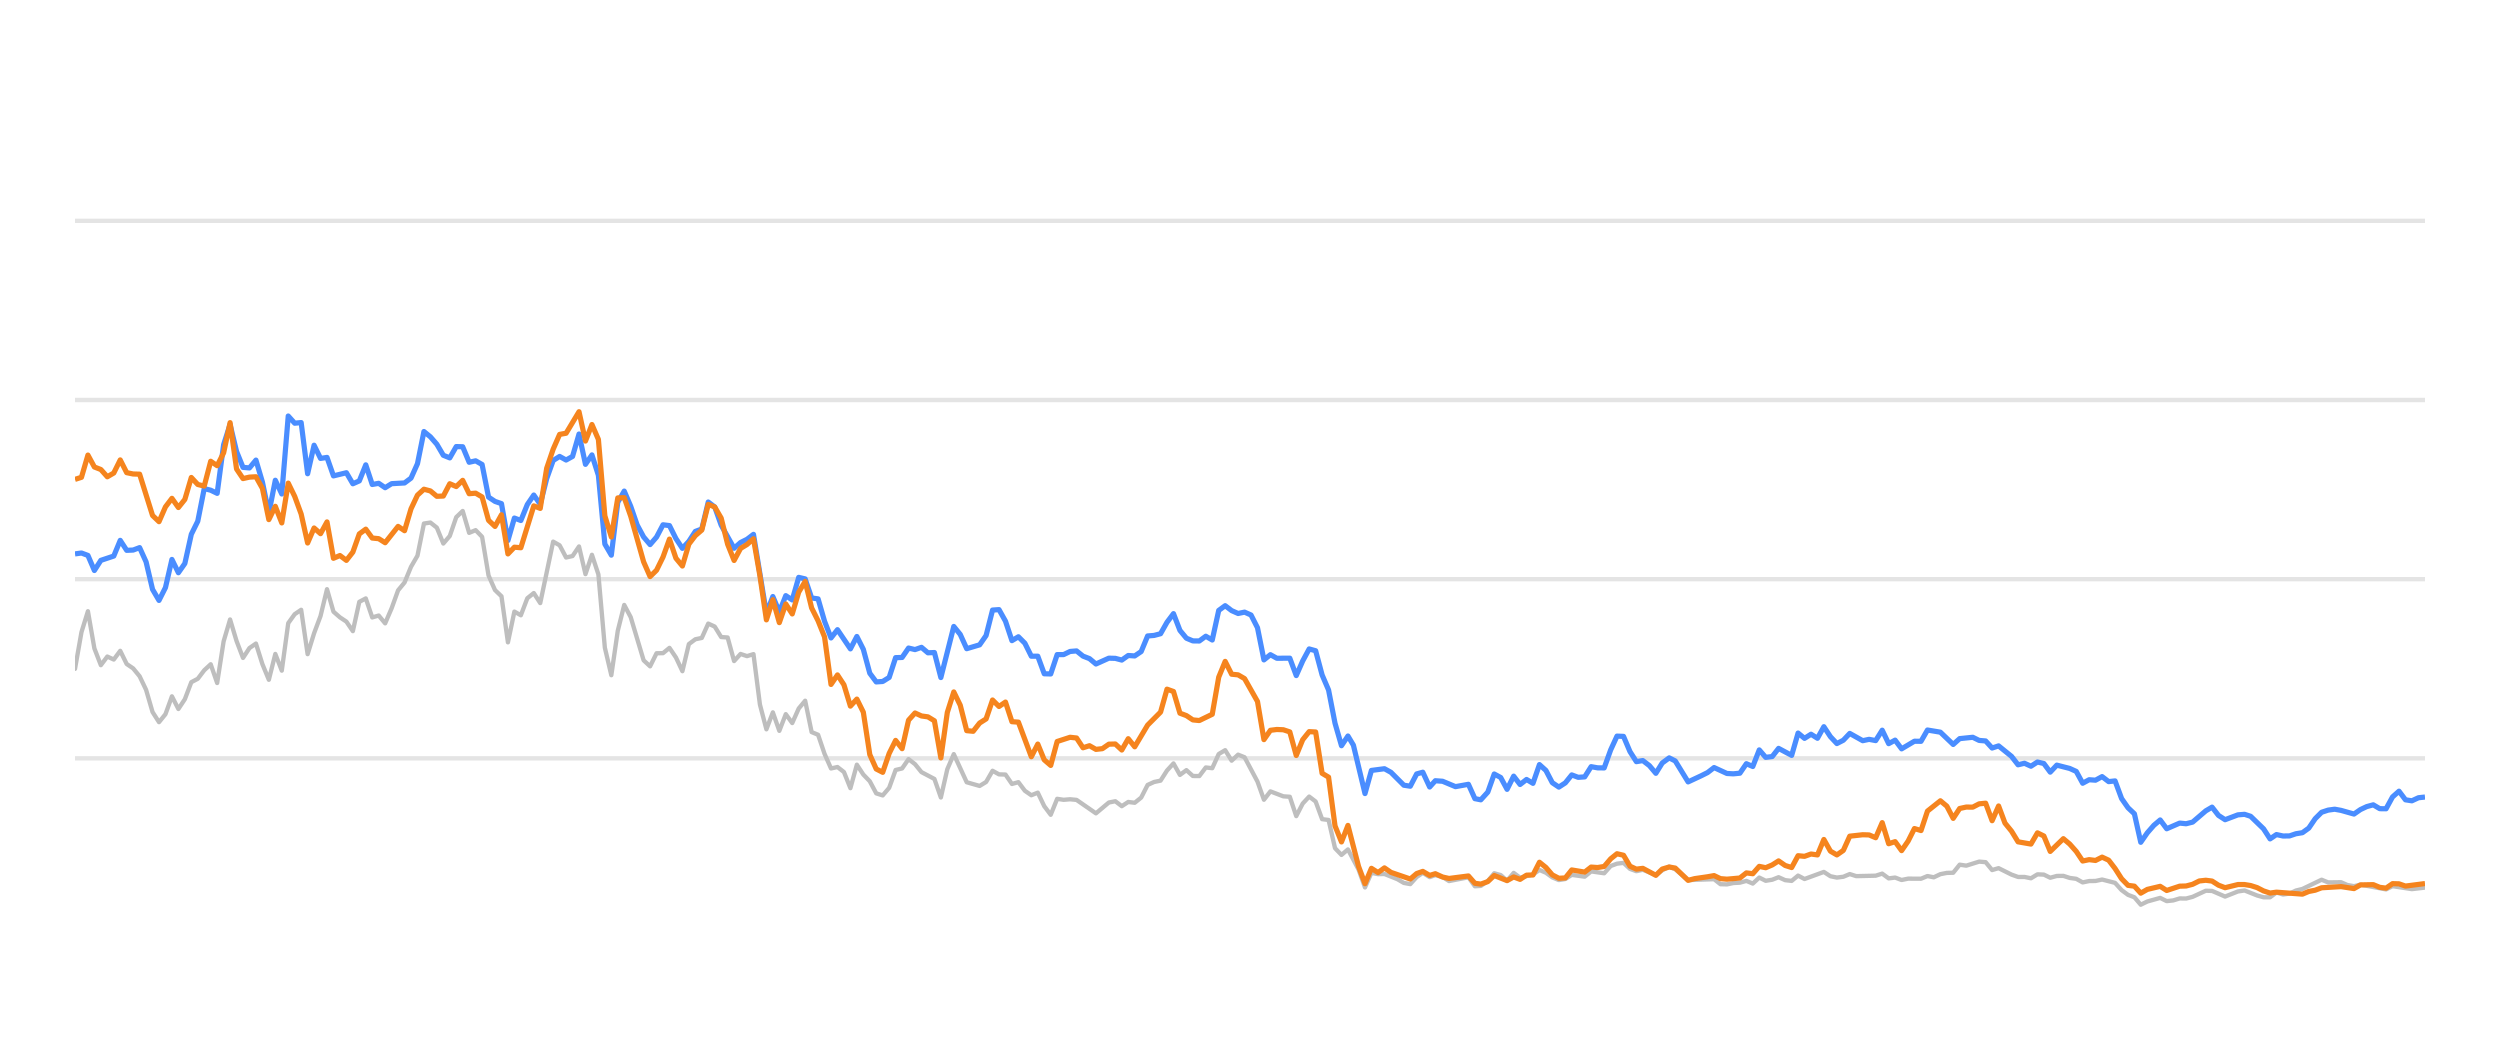
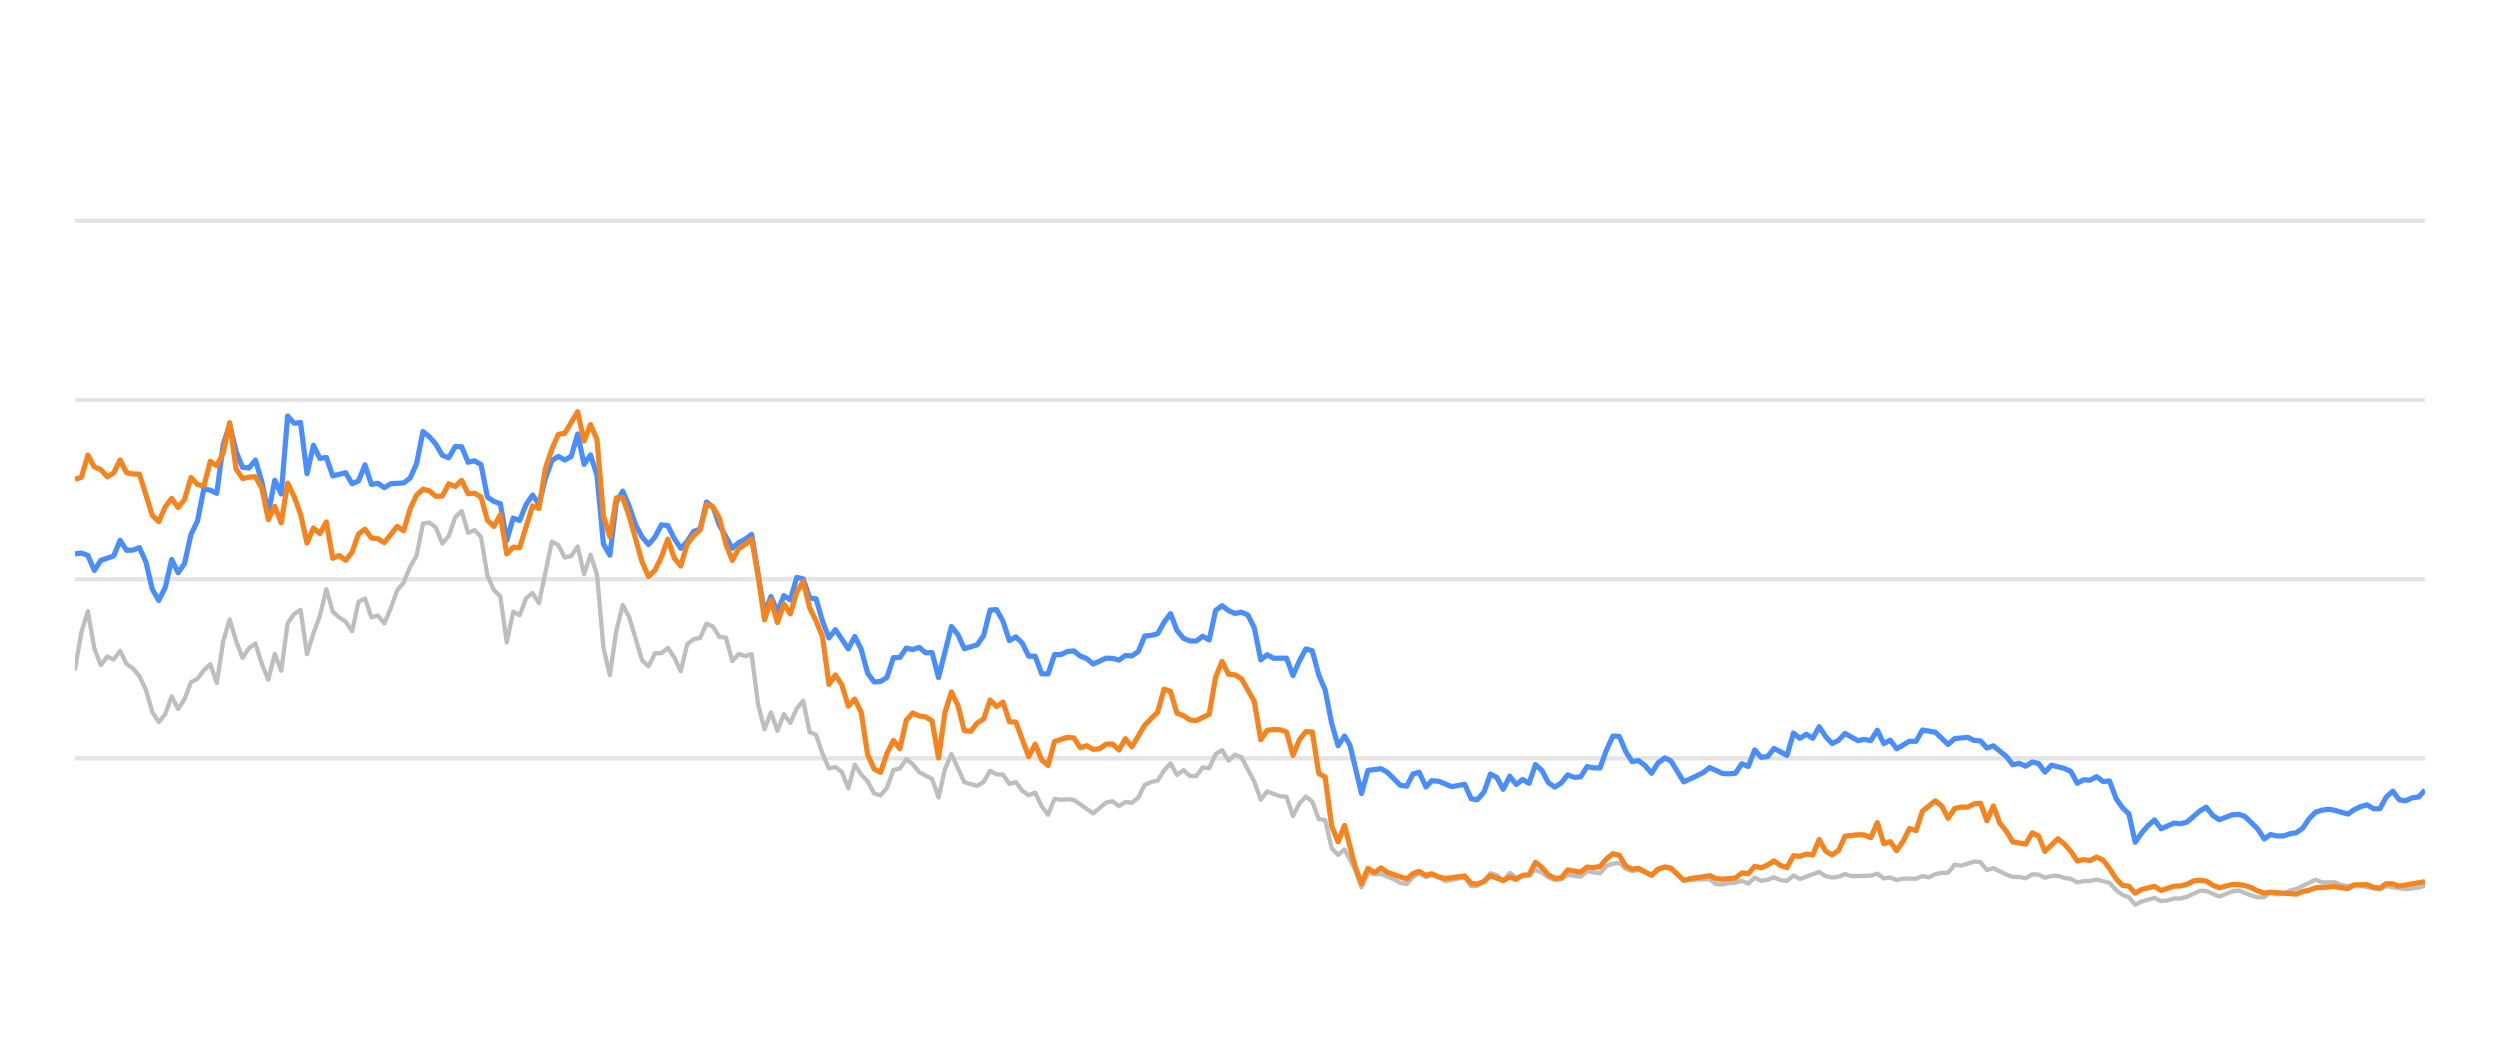
<svg xmlns="http://www.w3.org/2000/svg" width="288pt" height="120pt" viewBox="0 0 288 120" version="1.1">
  <defs>
    <style type="text/css">*{stroke-linejoin: round; stroke-linecap: butt}</style>
  </defs>
  <g id="figure_1">
    <g id="patch_1">
      <path d="M 0 120  L 288 120  L 288 0  L 0 0  L 0 120  z " style="fill: none; opacity: 0" />
    </g>
    <g id="axes_1">
      <g id="patch_2">
        <path d="M 8.64 108  L 279.36 108  L 279.36 4.8  L 8.64 4.8  L 8.64 108  z " style="fill: none" />
      </g>
      <g id="matplotlib.axis_1" />
      <g id="matplotlib.axis_2" />
      <g id="line2d_1">
-         <path d="M 8.64 87.36  L 279.36 87.36  " clip-path="url(#p4e05dddcbd)" style="fill: none; stroke: #b2b2b2; stroke-opacity: 0.35; stroke-width: 0.5; stroke-linecap: square" />
+         <path d="M 8.64 87.36  L 279.36 87.36  " clip-path="url(#p1e4d04025c)" style="fill: none; stroke: #b2b2b2; stroke-opacity: 0.35; stroke-width: 0.5; stroke-linecap: square" />
      </g>
      <g id="line2d_2">
-         <path d="M 8.64 66.72  L 279.36 66.72  " clip-path="url(#p4e05dddcbd)" style="fill: none; stroke: #b2b2b2; stroke-opacity: 0.35; stroke-width: 0.5; stroke-linecap: square" />
+         <path d="M 8.64 66.72  L 279.36 66.72  " clip-path="url(#p1e4d04025c)" style="fill: none; stroke: #b2b2b2; stroke-opacity: 0.35; stroke-width: 0.5; stroke-linecap: square" />
      </g>
      <g id="line2d_3">
-         <path d="M 8.64 46.08  L 279.36 46.08  " clip-path="url(#p4e05dddcbd)" style="fill: none; stroke: #b2b2b2; stroke-opacity: 0.35; stroke-width: 0.5; stroke-linecap: square" />
+         <path d="M 8.64 46.08  L 279.36 46.08  " clip-path="url(#p1e4d04025c)" style="fill: none; stroke: #b2b2b2; stroke-opacity: 0.35; stroke-width: 0.5; stroke-linecap: square" />
      </g>
      <g id="line2d_4">
-         <path d="M 8.64 25.44  L 279.36 25.44  " clip-path="url(#p4e05dddcbd)" style="fill: none; stroke: #b2b2b2; stroke-opacity: 0.35; stroke-width: 0.5; stroke-linecap: square" />
+         <path d="M 8.64 25.44  L 279.36 25.44  " clip-path="url(#p1e4d04025c)" style="fill: none; stroke: #b2b2b2; stroke-opacity: 0.35; stroke-width: 0.5; stroke-linecap: square" />
      </g>
      <g id="line2d_5">
-         <path d="M 8.64 77.05  L 9.384 72.829  L 10.129 70.415  L 10.873 74.697  L 11.618 76.627  L 12.362 75.636  L 13.106 75.977  L 13.851 74.976  L 14.595 76.493  L 15.339 76.999  L 16.084 77.907  L 16.828 79.465  L 17.573 82.025  L 18.317 83.191  L 19.061 82.272  L 19.806 80.219  L 20.55 81.674  L 21.294 80.549  L 22.039 78.588  L 22.783 78.196  L 23.528 77.215  L 24.272 76.524  L 25.016 78.681  L 25.761 73.882  L 26.505 71.364  L 27.25 73.841  L 27.994 75.791  L 28.738 74.656  L 29.483 74.14  L 30.227 76.503  L 30.971 78.309  L 31.716 75.337  L 32.46 77.257  L 33.205 71.787  L 33.949 70.755  L 34.693 70.249  L 35.438 75.358  L 36.182 72.953  L 36.926 70.962  L 37.671 67.876  L 38.415 70.466  L 39.16 71.116  L 39.904 71.612  L 40.648 72.706  L 41.393 69.331  L 42.137 68.939  L 42.882 71.127  L 43.626 70.91  L 44.37 71.808  L 45.115 70.074  L 45.859 68.01  L 46.603 67.102  L 47.348 65.296  L 48.092 64.016  L 48.837 60.311  L 49.581 60.198  L 50.325 60.786  L 51.07 62.613  L 51.814 61.746  L 52.559 59.579  L 53.303 58.866  L 54.047 61.385  L 54.792 61.075  L 55.536 61.839  L 56.28 66.297  L 57.025 67.979  L 57.769 68.691  L 58.514 73.996  L 59.258 70.456  L 60.002 70.879  L 60.747 68.918  L 61.491 68.32  L 62.235 69.475  L 63.724 62.396  L 64.469 62.819  L 65.213 64.223  L 65.957 64.057  L 66.702 62.953  L 67.446 66.142  L 68.191 63.913  L 68.935 66.173  L 69.679 74.615  L 70.424 77.783  L 71.168 72.664  L 71.912 69.692  L 72.657 71.096  L 74.146 76.07  L 74.89 76.761  L 75.634 75.255  L 76.379 75.244  L 77.123 74.635  L 77.867 75.74  L 78.612 77.319  L 79.356 74.202  L 80.101 73.645  L 80.845 73.49  L 81.589 71.839  L 82.334 72.179  L 83.078 73.387  L 83.823 73.438  L 84.567 76.152  L 85.311 75.337  L 86.056 75.585  L 86.8 75.358  L 87.544 81.168  L 88.289 84.016  L 89.033 82.066  L 89.778 84.192  L 90.522 82.272  L 91.266 83.294  L 92.011 81.622  L 92.755 80.724  L 93.499 84.336  L 94.244 84.646  L 94.988 86.844  L 95.733 88.526  L 96.477 88.361  L 97.221 88.939  L 97.966 90.797  L 98.71 88.093  L 99.455 89.228  L 100.199 90.002  L 100.943 91.395  L 101.688 91.632  L 102.432 90.755  L 103.176 88.702  L 103.921 88.526  L 104.665 87.453  L 105.41 88.031  L 106.154 88.949  L 107.643 89.734  L 108.387 91.87  L 109.131 88.609  L 109.876 86.875  L 111.365 90.115  L 112.853 90.539  L 113.598 90.084  L 114.342 88.794  L 115.087 89.207  L 115.831 89.228  L 116.575 90.312  L 117.32 90.105  L 118.064 91.096  L 118.808 91.612  L 119.553 91.313  L 120.297 92.871  L 121.042 93.862  L 121.786 92.025  L 122.53 92.138  L 123.275 92.076  L 124.019 92.148  L 126.252 93.696  L 127.741 92.448  L 128.485 92.303  L 129.23 92.871  L 129.974 92.386  L 130.719 92.479  L 131.463 91.88  L 132.207 90.425  L 132.952 90.084  L 133.696 89.93  L 134.44 88.764  L 135.185 87.948  L 135.929 89.269  L 136.674 88.722  L 137.418 89.393  L 138.162 89.403  L 138.907 88.413  L 139.651 88.495  L 140.396 86.865  L 141.14 86.421  L 141.884 87.628  L 142.629 86.937  L 143.373 87.236  L 144.862 90.043  L 145.606 92.128  L 146.351 91.168  L 147.839 91.736  L 148.584 91.787  L 149.328 94.016  L 150.072 92.572  L 150.817 91.767  L 151.561 92.334  L 152.306 94.367  L 153.05 94.46  L 153.794 97.711  L 154.539 98.485  L 155.283 97.855  L 156.503 100.167  L 157.247 102.231  L 157.988 100.549  L 158.75 100.704  L 159.488 100.683  L 160.979 101.282  L 161.721 101.715  L 162.465 101.849  L 163.201 101.034  L 163.906 100.549  L 164.698 101.044  L 165.349 100.817  L 166.186 101.034  L 166.929 101.498  L 169.162 101.065  L 169.908 102.097  L 170.59 102.056  L 171.394 101.498  L 172.136 100.601  L 172.878 100.807  L 173.614 101.457  L 174.375 100.559  L 175.112 101.106  L 176.598 100.745  L 177.344 100.219  L 178.088 100.539  L 178.827 101.075  L 179.579 101.385  L 180.325 101.261  L 181.065 100.786  L 182.556 100.993  L 183.299 100.384  L 184.801 100.601  L 185.548 99.765  L 186.279 99.496  L 187.029 99.403  L 187.774 100.095  L 188.511 100.363  L 189.251 100.198  L 190.753 100.797  L 191.49 100.26  L 192.29 99.837  L 192.988 100.136  L 194.47 101.385  L 197.462 101.282  L 198.196 101.86  L 198.942 101.88  L 199.68 101.725  L 200.435 101.684  L 201.182 101.478  L 201.921 101.787  L 202.667 101.096  L 203.409 101.467  L 204.16 101.344  L 204.893 101.055  L 205.651 101.395  L 206.399 101.478  L 207.138 100.869  L 207.882 101.261  L 210.109 100.446  L 210.863 100.941  L 211.609 101.096  L 212.35 101.003  L 213.092 100.693  L 213.84 100.931  L 216.078 100.879  L 216.83 100.642  L 217.576 101.189  L 218.318 101.096  L 219.064 101.375  L 219.816 101.22  L 221.301 101.23  L 222.045 100.92  L 222.773 101.065  L 223.531 100.704  L 224.276 100.559  L 225.008 100.539  L 225.755 99.61  L 226.514 99.723  L 227.998 99.259  L 228.746 99.321  L 229.49 100.229  L 230.238 100.012  L 231.728 100.755  L 232.48 101.024  L 233.219 101.024  L 233.966 101.178  L 234.715 100.724  L 235.453 100.755  L 236.187 101.117  L 236.944 100.91  L 237.698 100.9  L 238.431 101.137  L 239.183 101.24  L 239.925 101.653  L 240.67 101.498  L 241.403 101.488  L 242.163 101.323  L 243.655 101.705  L 244.408 102.541  L 245.15 103.088  L 245.882 103.366  L 246.615 104.223  L 247.375 103.851  L 248.853 103.439  L 249.605 103.81  L 250.354 103.728  L 251.101 103.5  L 251.84 103.511  L 252.59 103.315  L 254.108 102.613  L 254.829 102.634  L 256.331 103.284  L 257.806 102.696  L 258.572 102.582  L 260.019 103.16  L 260.763 103.366  L 261.511 103.366  L 262.247 102.819  L 263.005 103.046  L 263.755 102.943  L 264.485 102.592  L 265.24 102.407  L 267.449 101.344  L 268.204 101.653  L 269.689 101.633  L 270.413 101.952  L 271.18 102.087  L 271.923 101.911  L 274.874 102.458  L 275.619 102.087  L 277.85 102.427  L 279.36 102.252  L 279.36 102.252  " clip-path="url(#p4e05dddcbd)" style="fill: none; stroke: #bebebe; stroke-width: 0.5; stroke-linecap: round" />
+         <path d="M 8.64 77.05  L 9.382 72.829  L 10.125 70.415  L 10.867 74.697  L 11.61 76.627  L 12.352 75.636  L 13.094 75.977  L 13.837 74.976  L 14.579 76.493  L 15.321 76.999  L 16.064 77.907  L 16.806 79.465  L 17.549 82.025  L 18.291 83.191  L 19.033 82.272  L 19.776 80.219  L 20.518 81.674  L 21.26 80.549  L 22.003 78.588  L 22.745 78.196  L 23.488 77.215  L 24.23 76.524  L 24.972 78.681  L 25.715 73.882  L 26.457 71.364  L 27.199 73.841  L 27.942 75.791  L 28.684 74.656  L 29.427 74.14  L 30.169 76.503  L 30.911 78.309  L 31.654 75.337  L 32.396 77.257  L 33.138 71.787  L 33.881 70.755  L 34.623 70.249  L 35.366 75.358  L 36.108 72.953  L 36.85 70.962  L 37.593 67.876  L 38.335 70.466  L 39.077 71.116  L 39.82 71.612  L 40.562 72.706  L 41.305 69.331  L 42.047 68.939  L 42.789 71.127  L 43.532 70.91  L 44.274 71.808  L 45.016 70.074  L 45.759 68.01  L 46.501 67.102  L 47.244 65.296  L 47.986 64.016  L 48.728 60.311  L 49.471 60.198  L 50.213 60.786  L 50.956 62.613  L 51.698 61.746  L 52.44 59.579  L 53.183 58.866  L 53.925 61.385  L 54.667 61.075  L 55.41 61.839  L 56.152 66.297  L 56.895 67.979  L 57.637 68.691  L 58.379 73.996  L 59.122 70.456  L 59.864 70.879  L 60.606 68.918  L 61.349 68.32  L 62.091 69.475  L 63.576 62.396  L 64.318 62.819  L 65.061 64.223  L 65.803 64.057  L 66.545 62.953  L 67.288 66.142  L 68.03 63.913  L 68.773 66.173  L 69.515 74.615  L 70.257 77.783  L 71 72.664  L 71.742 69.692  L 72.484 71.096  L 73.969 76.07  L 74.712 76.761  L 75.454 75.255  L 76.196 75.244  L 76.939 74.635  L 77.681 75.74  L 78.423 77.319  L 79.166 74.202  L 79.908 73.645  L 80.651 73.49  L 81.393 71.839  L 82.135 72.179  L 82.878 73.387  L 83.62 73.438  L 84.362 76.152  L 85.105 75.337  L 85.847 75.585  L 86.59 75.358  L 87.332 81.168  L 88.074 84.016  L 88.817 82.066  L 89.559 84.192  L 90.302 82.272  L 91.044 83.294  L 91.786 81.622  L 92.529 80.724  L 93.271 84.336  L 94.013 84.646  L 94.756 86.844  L 95.498 88.526  L 96.241 88.361  L 96.983 88.939  L 97.725 90.797  L 98.468 88.093  L 99.21 89.228  L 99.952 90.002  L 100.695 91.395  L 101.437 91.632  L 102.18 90.755  L 102.922 88.702  L 103.664 88.526  L 104.407 87.453  L 105.149 88.031  L 105.891 88.949  L 107.376 89.734  L 108.119 91.87  L 108.861 88.609  L 109.603 86.875  L 111.088 90.115  L 112.573 90.539  L 113.315 90.084  L 114.058 88.794  L 114.8 89.207  L 115.542 89.228  L 116.285 90.312  L 117.027 90.105  L 117.769 91.096  L 118.512 91.612  L 119.254 91.313  L 119.997 92.871  L 120.739 93.862  L 121.481 92.025  L 122.224 92.138  L 122.966 92.076  L 123.708 92.148  L 125.936 93.696  L 127.42 92.448  L 128.163 92.303  L 128.905 92.871  L 129.648 92.386  L 130.39 92.479  L 131.132 91.88  L 131.875 90.425  L 132.617 90.084  L 133.359 89.93  L 134.102 88.764  L 134.844 87.948  L 135.587 89.269  L 136.329 88.722  L 137.071 89.393  L 137.814 89.403  L 138.556 88.413  L 139.298 88.495  L 140.041 86.865  L 140.783 86.421  L 141.526 87.628  L 142.268 86.937  L 143.01 87.236  L 144.495 90.043  L 145.237 92.128  L 145.98 91.168  L 147.465 91.736  L 148.207 91.787  L 148.949 94.016  L 149.692 92.572  L 150.434 91.767  L 151.176 92.334  L 151.919 94.367  L 152.661 94.46  L 153.404 97.711  L 154.146 98.485  L 154.888 97.855  L 156.105 100.167  L 156.847 102.231  L 157.586 100.549  L 158.346 100.704  L 159.082 100.683  L 160.569 101.282  L 161.309 101.715  L 162.051 101.849  L 162.785 101.034  L 163.488 100.549  L 164.278 101.044  L 164.927 100.817  L 165.761 101.034  L 166.503 101.498  L 168.73 101.065  L 169.474 102.097  L 170.154 102.056  L 170.956 101.498  L 171.695 100.601  L 172.436 100.807  L 173.17 101.457  L 173.929 100.559  L 174.664 101.106  L 176.146 100.745  L 176.89 100.219  L 177.632 100.539  L 178.369 101.075  L 179.118 101.385  L 179.863 101.261  L 180.601 100.786  L 182.088 100.993  L 182.829 100.384  L 184.327 100.601  L 185.071 99.765  L 185.801 99.496  L 186.549 99.403  L 187.291 100.095  L 188.027 100.363  L 188.765 100.198  L 190.262 100.797  L 190.998 100.26  L 191.795 99.837  L 192.492 100.136  L 193.97 101.385  L 196.954 101.282  L 197.686 101.86  L 198.429 101.88  L 199.165 101.725  L 199.919 101.684  L 200.663 101.478  L 201.401 101.787  L 202.144 101.096  L 202.884 101.467  L 203.633 101.344  L 204.364 101.055  L 205.12 101.395  L 205.866 101.478  L 206.604 100.869  L 207.346 101.261  L 209.566 100.446  L 210.319 100.941  L 211.063 101.096  L 211.802 101.003  L 212.542 100.693  L 213.287 100.931  L 215.519 100.879  L 216.27 100.642  L 217.013 101.189  L 217.754 101.096  L 218.497 101.375  L 219.248 101.22  L 220.729 101.23  L 221.471 100.92  L 222.197 101.065  L 222.952 100.704  L 223.695 100.559  L 224.425 100.539  L 225.17 99.61  L 225.927 99.723  L 227.408 99.259  L 228.154 99.321  L 228.895 100.229  L 229.641 100.012  L 231.128 100.755  L 231.877 101.024  L 232.614 101.024  L 233.359 101.178  L 234.106 100.724  L 234.843 100.755  L 235.575 101.117  L 236.329 100.91  L 237.081 100.9  L 237.812 101.137  L 238.562 101.24  L 239.302 101.653  L 240.045 101.498  L 240.777 101.488  L 241.534 101.323  L 243.023 101.705  L 243.773 102.541  L 244.513 103.088  L 245.243 103.366  L 245.974 104.223  L 246.733 103.851  L 248.207 103.439  L 248.957 103.81  L 249.703 103.728  L 250.449 103.5  L 251.186 103.511  L 251.933 103.315  L 253.447 102.613  L 254.166 102.634  L 255.665 103.284  L 257.135 102.696  L 257.899 102.582  L 259.342 103.16  L 260.084 103.366  L 260.831 103.366  L 261.564 102.819  L 262.32 103.046  L 263.068 102.943  L 263.796 102.592  L 264.549 102.407  L 266.752 101.344  L 267.505 101.653  L 268.986 101.633  L 269.708 101.952  L 270.473 102.087  L 271.214 101.911  L 274.157 102.458  L 274.9 102.087  L 277.125 102.427  L 278.631 102.252  L 279.36 102.025  L 279.36 102.025  " clip-path="url(#p1e4d04025c)" style="fill: none; stroke: #bebebe; stroke-width: 0.5; stroke-linecap: round" />
      </g>
      <g id="line2d_6">
-         <path d="M 8.64 63.81  L 9.384 63.707  L 10.129 63.985  L 10.873 65.719  L 11.618 64.553  L 13.106 64.057  L 13.851 62.251  L 14.595 63.397  L 15.339 63.366  L 16.084 63.087  L 16.828 64.728  L 17.573 67.896  L 18.317 69.166  L 19.061 67.69  L 19.806 64.45  L 20.55 65.977  L 21.294 64.914  L 22.039 61.55  L 22.783 60.043  L 23.528 56.286  L 24.272 56.472  L 25.016 56.833  L 25.761 51.23  L 26.505 48.897  L 27.25 52.004  L 27.994 53.841  L 28.738 53.903  L 29.483 53.005  L 30.227 55.523  L 30.971 59.124  L 31.716 55.327  L 32.46 56.906  L 33.205 47.927  L 33.949 48.753  L 34.693 48.681  L 35.438 54.573  L 36.182 51.292  L 36.926 52.809  L 37.671 52.695  L 38.415 54.821  L 39.904 54.46  L 40.648 55.729  L 41.393 55.399  L 42.137 53.552  L 42.882 55.812  L 43.626 55.678  L 44.37 56.183  L 45.115 55.719  L 46.603 55.636  L 47.348 55.079  L 48.092 53.418  L 48.837 49.713  L 49.581 50.322  L 50.325 51.178  L 51.07 52.447  L 51.814 52.747  L 52.559 51.446  L 53.303 51.467  L 54.047 53.252  L 54.792 53.087  L 55.536 53.51  L 56.28 57.267  L 57.025 57.762  L 57.769 58.02  L 58.514 62.262  L 59.258 59.682  L 60.002 59.96  L 60.747 58.123  L 61.491 57.03  L 62.235 58.092  L 62.98 55.131  L 63.724 53.046  L 64.469 52.582  L 65.213 52.994  L 65.957 52.582  L 66.702 50.002  L 67.446 53.49  L 68.191 52.406  L 68.935 54.759  L 69.679 62.675  L 70.424 63.954  L 71.168 57.865  L 71.912 56.575  L 72.657 58.32  L 73.401 60.476  L 74.146 61.859  L 74.89 62.736  L 75.634 61.87  L 76.379 60.456  L 77.123 60.549  L 77.867 62.045  L 78.612 63.17  L 79.356 62.365  L 80.101 61.219  L 80.845 60.941  L 81.589 57.834  L 82.334 58.402  L 83.078 60.497  L 84.567 63.16  L 85.311 62.499  L 86.056 62.128  L 86.8 61.56  L 88.289 70.662  L 89.033 68.722  L 89.778 70.487  L 90.522 68.619  L 91.266 69.114  L 92.011 66.514  L 92.755 66.689  L 93.499 68.887  L 94.244 68.99  L 94.988 71.57  L 95.733 73.49  L 96.477 72.54  L 97.966 74.749  L 98.71 73.325  L 99.455 74.801  L 100.199 77.556  L 100.943 78.557  L 101.688 78.505  L 102.432 78.041  L 103.176 75.76  L 103.921 75.74  L 104.665 74.656  L 105.41 74.832  L 106.154 74.574  L 106.898 75.203  L 107.643 75.172  L 108.387 78.051  L 109.876 72.169  L 110.62 73.087  L 111.365 74.728  L 112.853 74.285  L 113.598 73.211  L 114.342 70.28  L 115.087 70.229  L 115.831 71.56  L 116.575 73.8  L 117.32 73.356  L 118.064 74.099  L 118.808 75.595  L 119.553 75.595  L 120.297 77.618  L 121.042 77.639  L 121.786 75.409  L 122.53 75.409  L 123.275 75.048  L 124.019 74.986  L 124.763 75.585  L 125.508 75.874  L 126.252 76.493  L 127.741 75.822  L 128.485 75.843  L 129.23 76.039  L 129.974 75.513  L 130.719 75.564  L 131.463 75.059  L 132.207 73.263  L 132.952 73.201  L 133.696 73.005  L 134.44 71.684  L 135.185 70.693  L 135.929 72.623  L 136.674 73.521  L 137.418 73.83  L 138.162 73.841  L 138.907 73.294  L 139.651 73.727  L 140.396 70.322  L 141.14 69.775  L 141.884 70.342  L 142.629 70.673  L 143.373 70.518  L 144.117 70.848  L 144.862 72.313  L 145.606 76.018  L 146.351 75.42  L 147.095 75.833  L 148.584 75.822  L 149.328 77.824  L 150.072 76.142  L 150.817 74.759  L 151.561 74.966  L 152.306 77.752  L 153.05 79.486  L 153.794 83.315  L 154.539 85.905  L 155.283 84.79  L 155.912 85.843  L 157.247 91.416  L 157.988 88.753  L 159.488 88.557  L 160.237 88.97  L 161.721 90.456  L 162.465 90.57  L 163.201 89.156  L 163.906 88.96  L 164.698 90.662  L 165.349 89.94  L 166.186 90.002  L 167.669 90.621  L 169.162 90.353  L 169.908 92.004  L 170.59 92.138  L 171.394 91.251  L 172.136 89.166  L 172.878 89.568  L 173.614 90.931  L 174.375 89.414  L 175.112 90.373  L 175.858 89.796  L 176.598 90.239  L 177.344 88.082  L 178.088 88.753  L 178.827 90.167  L 179.579 90.673  L 180.325 90.188  L 181.065 89.269  L 181.809 89.548  L 182.556 89.496  L 183.299 88.32  L 184.043 88.454  L 184.801 88.464  L 185.548 86.39  L 186.279 84.801  L 187.029 84.832  L 187.774 86.586  L 188.511 87.742  L 189.251 87.618  L 190.006 88.196  L 190.753 89.083  L 191.49 87.897  L 192.29 87.308  L 192.988 87.659  L 194.47 90.074  L 195.971 89.372  L 196.711 89.001  L 197.462 88.423  L 198.942 89.104  L 199.68 89.145  L 200.435 89.073  L 201.182 87.979  L 201.921 88.299  L 202.667 86.39  L 203.409 87.246  L 204.16 87.154  L 204.893 86.214  L 206.399 87.019  L 207.138 84.45  L 207.882 85.059  L 208.63 84.584  L 209.373 85.048  L 210.109 83.717  L 210.863 84.863  L 211.609 85.657  L 212.35 85.275  L 213.092 84.491  L 214.586 85.327  L 215.322 85.172  L 216.078 85.317  L 216.83 84.12  L 217.576 85.668  L 218.318 85.265  L 219.064 86.266  L 220.542 85.389  L 221.301 85.399  L 222.045 84.099  L 223.531 84.347  L 225.008 85.76  L 225.755 85.09  L 227.264 84.935  L 227.998 85.296  L 228.746 85.358  L 229.49 86.173  L 230.238 85.926  L 231.728 87.133  L 232.48 88.103  L 233.219 87.928  L 233.966 88.268  L 234.715 87.783  L 235.453 87.959  L 236.187 88.949  L 236.944 88.144  L 238.431 88.526  L 239.183 88.867  L 239.925 90.229  L 240.67 89.826  L 241.403 89.878  L 242.163 89.465  L 242.918 90.043  L 243.655 89.961  L 244.408 91.994  L 245.15 93.057  L 245.882 93.748  L 246.615 97.03  L 247.375 95.936  L 248.123 95.079  L 248.853 94.46  L 249.605 95.472  L 251.101 94.821  L 251.84 94.894  L 252.59 94.708  L 254.108 93.408  L 254.829 92.984  L 255.569 93.934  L 256.331 94.429  L 257.806 93.872  L 258.572 93.81  L 259.272 94.037  L 260.763 95.482  L 261.511 96.638  L 262.247 96.142  L 263.005 96.307  L 263.755 96.297  L 264.485 96.049  L 265.24 95.926  L 265.971 95.399  L 266.708 94.316  L 267.449 93.573  L 268.204 93.325  L 268.956 93.222  L 269.689 93.356  L 271.18 93.779  L 271.923 93.263  L 272.645 92.922  L 273.401 92.716  L 274.147 93.16  L 274.874 93.17  L 275.619 91.808  L 276.365 91.147  L 277.109 92.138  L 277.85 92.252  L 278.606 91.901  L 279.36 91.818  L 279.36 91.818  " clip-path="url(#p4e05dddcbd)" style="fill: none; stroke: #4a8dff; stroke-width: 0.6" />
+         <path d="M 8.64 63.81  L 9.382 63.707  L 10.125 63.985  L 10.867 65.719  L 11.61 64.553  L 13.094 64.057  L 13.837 62.251  L 14.579 63.397  L 15.321 63.366  L 16.064 63.087  L 16.806 64.728  L 17.549 67.896  L 18.291 69.166  L 19.033 67.69  L 19.776 64.45  L 20.518 65.977  L 21.26 64.914  L 22.003 61.55  L 22.745 60.043  L 23.488 56.286  L 24.23 56.472  L 24.972 56.833  L 25.715 51.23  L 26.457 48.897  L 27.199 52.004  L 27.942 53.841  L 28.684 53.903  L 29.427 53.005  L 30.169 55.523  L 30.911 59.124  L 31.654 55.327  L 32.396 56.906  L 33.138 47.927  L 33.881 48.753  L 34.623 48.681  L 35.366 54.573  L 36.108 51.292  L 36.85 52.809  L 37.593 52.695  L 38.335 54.821  L 39.82 54.46  L 40.562 55.729  L 41.305 55.399  L 42.047 53.552  L 42.789 55.812  L 43.532 55.678  L 44.274 56.183  L 45.016 55.719  L 46.501 55.636  L 47.244 55.079  L 47.986 53.418  L 48.728 49.713  L 49.471 50.322  L 50.213 51.178  L 50.956 52.447  L 51.698 52.747  L 52.44 51.446  L 53.183 51.467  L 53.925 53.252  L 54.667 53.087  L 55.41 53.51  L 56.152 57.267  L 56.895 57.762  L 57.637 58.02  L 58.379 62.262  L 59.122 59.682  L 59.864 59.96  L 60.606 58.123  L 61.349 57.03  L 62.091 58.092  L 62.834 55.131  L 63.576 53.046  L 64.318 52.582  L 65.061 52.994  L 65.803 52.582  L 66.545 50.002  L 67.288 53.49  L 68.03 52.406  L 68.773 54.759  L 69.515 62.675  L 70.257 63.954  L 71 57.865  L 71.742 56.575  L 72.484 58.32  L 73.227 60.476  L 73.969 61.859  L 74.712 62.736  L 75.454 61.87  L 76.196 60.456  L 76.939 60.549  L 77.681 62.045  L 78.423 63.17  L 79.166 62.365  L 79.908 61.219  L 80.651 60.941  L 81.393 57.834  L 82.135 58.402  L 82.878 60.497  L 84.362 63.16  L 85.105 62.499  L 85.847 62.128  L 86.59 61.56  L 88.074 70.662  L 88.817 68.722  L 89.559 70.487  L 90.302 68.619  L 91.044 69.114  L 91.786 66.514  L 92.529 66.689  L 93.271 68.887  L 94.013 68.99  L 94.756 71.57  L 95.498 73.49  L 96.241 72.54  L 97.725 74.749  L 98.468 73.325  L 99.21 74.801  L 99.952 77.556  L 100.695 78.557  L 101.437 78.505  L 102.18 78.041  L 102.922 75.76  L 103.664 75.74  L 104.407 74.656  L 105.149 74.832  L 105.891 74.574  L 106.634 75.203  L 107.376 75.172  L 108.119 78.051  L 109.603 72.169  L 110.346 73.087  L 111.088 74.728  L 112.573 74.285  L 113.315 73.211  L 114.058 70.28  L 114.8 70.229  L 115.542 71.56  L 116.285 73.8  L 117.027 73.356  L 117.769 74.099  L 118.512 75.595  L 119.254 75.595  L 119.997 77.618  L 120.739 77.639  L 121.481 75.409  L 122.224 75.409  L 122.966 75.048  L 123.708 74.986  L 124.451 75.585  L 125.193 75.874  L 125.936 76.493  L 127.42 75.822  L 128.163 75.843  L 128.905 76.039  L 129.648 75.513  L 130.39 75.564  L 131.132 75.059  L 131.875 73.263  L 132.617 73.201  L 133.359 73.005  L 134.102 71.684  L 134.844 70.693  L 135.587 72.623  L 136.329 73.521  L 137.071 73.83  L 137.814 73.841  L 138.556 73.294  L 139.298 73.727  L 140.041 70.322  L 140.783 69.775  L 141.526 70.342  L 142.268 70.673  L 143.01 70.518  L 143.753 70.848  L 144.495 72.313  L 145.237 76.018  L 145.98 75.42  L 146.722 75.833  L 148.207 75.822  L 148.949 77.824  L 149.692 76.142  L 150.434 74.759  L 151.176 74.966  L 151.919 77.752  L 152.661 79.486  L 153.404 83.315  L 154.146 85.905  L 154.888 84.79  L 155.515 85.843  L 156.847 91.416  L 157.586 88.753  L 159.082 88.557  L 159.828 88.97  L 161.309 90.456  L 162.051 90.57  L 162.785 89.156  L 163.488 88.96  L 164.278 90.662  L 164.927 89.94  L 165.761 90.002  L 167.241 90.621  L 168.73 90.353  L 169.474 92.004  L 170.154 92.138  L 170.956 91.251  L 171.695 89.166  L 172.436 89.568  L 173.17 90.931  L 173.929 89.414  L 174.664 90.373  L 175.408 89.796  L 176.146 90.239  L 176.89 88.082  L 177.632 88.753  L 178.369 90.167  L 179.118 90.673  L 179.863 90.188  L 180.601 89.269  L 181.343 89.548  L 182.088 89.496  L 182.829 88.32  L 183.57 88.454  L 184.327 88.464  L 185.071 86.39  L 185.801 84.801  L 186.549 84.832  L 187.291 86.586  L 188.027 87.742  L 188.765 87.618  L 189.518 88.196  L 190.262 89.083  L 190.998 87.897  L 191.795 87.308  L 192.492 87.659  L 193.97 90.074  L 195.467 89.372  L 196.205 89.001  L 196.954 88.423  L 198.429 89.104  L 199.165 89.145  L 199.919 89.073  L 200.663 87.979  L 201.401 88.299  L 202.144 86.39  L 202.884 87.246  L 203.633 87.154  L 204.364 86.214  L 205.866 87.019  L 206.604 84.45  L 207.346 85.059  L 208.091 84.584  L 208.832 85.048  L 209.566 83.717  L 210.319 84.863  L 211.063 85.657  L 211.802 85.275  L 212.542 84.491  L 214.032 85.327  L 214.765 85.172  L 215.519 85.317  L 216.27 84.12  L 217.013 85.668  L 217.754 85.265  L 218.497 86.266  L 219.971 85.389  L 220.729 85.399  L 221.471 84.099  L 222.952 84.347  L 224.425 85.76  L 225.17 85.09  L 226.676 84.935  L 227.408 85.296  L 228.154 85.358  L 228.895 86.173  L 229.641 85.926  L 231.128 87.133  L 231.877 88.103  L 232.614 87.928  L 233.359 88.268  L 234.106 87.783  L 234.843 87.959  L 235.575 88.949  L 236.329 88.144  L 237.812 88.526  L 238.562 88.867  L 239.302 90.229  L 240.045 89.826  L 240.777 89.878  L 241.534 89.465  L 242.288 90.043  L 243.023 89.961  L 243.773 91.994  L 244.513 93.057  L 245.243 93.748  L 245.974 97.03  L 246.733 95.936  L 247.478 95.079  L 248.207 94.46  L 248.957 95.472  L 250.449 94.821  L 251.186 94.894  L 251.933 94.708  L 253.447 93.408  L 254.166 92.984  L 254.905 93.934  L 255.665 94.429  L 257.135 93.872  L 257.899 93.81  L 258.597 94.037  L 260.084 95.482  L 260.831 96.638  L 261.564 96.142  L 262.32 96.307  L 263.068 96.297  L 263.796 96.049  L 264.549 95.926  L 265.279 95.399  L 266.013 94.316  L 266.752 93.573  L 267.505 93.325  L 268.255 93.222  L 268.986 93.356  L 270.473 93.779  L 271.214 93.263  L 271.934 92.922  L 272.688 92.716  L 273.432 93.16  L 274.157 93.17  L 274.9 91.808  L 275.644 91.147  L 276.386 92.138  L 277.125 92.252  L 277.879 91.901  L 278.631 91.818  L 279.36 91.003  L 279.36 91.003  " clip-path="url(#p1e4d04025c)" style="fill: none; stroke: #4a8dff; stroke-width: 0.6" />
      </g>
      <g id="line2d_7">
-         <path d="M 8.64 55.224  L 9.384 54.986  L 10.129 52.427  L 10.873 53.799  L 11.618 54.088  L 12.362 54.924  L 13.106 54.491  L 13.851 52.984  L 14.595 54.45  L 15.339 54.604  L 16.084 54.625  L 17.573 59.382  L 18.317 60.095  L 19.061 58.392  L 19.806 57.411  L 20.55 58.464  L 21.294 57.535  L 22.039 55.007  L 22.783 55.812  L 23.528 55.998  L 24.272 53.139  L 25.016 53.645  L 25.761 52.169  L 26.505 48.691  L 27.25 54.026  L 27.994 55.131  L 28.738 54.966  L 29.483 54.924  L 30.227 56.256  L 30.971 59.857  L 31.716 58.33  L 32.46 60.239  L 33.205 55.657  L 33.949 57.184  L 34.693 59.217  L 35.438 62.551  L 36.182 60.827  L 36.926 61.477  L 37.671 60.126  L 38.415 64.315  L 39.16 63.996  L 39.904 64.553  L 40.648 63.603  L 41.393 61.508  L 42.137 60.961  L 42.882 61.983  L 43.626 62.055  L 44.37 62.52  L 45.859 60.642  L 46.603 61.137  L 47.348 58.619  L 48.092 57.04  L 48.837 56.359  L 49.581 56.555  L 50.325 57.174  L 51.07 57.143  L 51.814 55.729  L 52.559 56.049  L 53.303 55.337  L 54.047 56.875  L 54.792 56.813  L 55.536 57.246  L 56.28 59.94  L 57.025 60.642  L 57.769 59.3  L 58.514 63.81  L 59.258 63.036  L 60.002 63.098  L 61.491 58.278  L 62.235 58.567  L 62.98 53.934  L 63.724 51.746  L 64.469 50.043  L 65.213 49.909  L 66.702 47.432  L 67.446 50.807  L 68.191 48.908  L 68.935 50.621  L 69.679 59.424  L 70.424 61.859  L 71.168 57.36  L 71.912 57.329  L 72.657 59.465  L 74.146 64.728  L 74.89 66.421  L 75.634 65.688  L 76.379 64.171  L 77.123 62.107  L 77.867 64.305  L 78.612 65.203  L 79.356 62.685  L 80.101 61.704  L 80.845 61.065  L 81.589 58.103  L 82.334 58.402  L 83.078 59.682  L 83.823 62.695  L 84.567 64.563  L 85.311 63.18  L 86.056 62.726  L 86.8 62.066  L 87.544 66.338  L 88.289 71.405  L 89.033 69.083  L 89.778 71.725  L 90.522 69.579  L 91.266 70.724  L 92.011 68.216  L 92.755 66.978  L 93.499 70.033  L 94.244 71.519  L 94.988 73.376  L 95.733 78.846  L 96.477 77.752  L 97.221 78.887  L 97.966 81.343  L 98.71 80.538  L 99.455 82.045  L 100.199 86.927  L 100.943 88.588  L 101.688 88.97  L 102.432 86.792  L 103.176 85.296  L 103.921 86.245  L 104.665 82.964  L 105.41 82.138  L 106.154 82.479  L 106.898 82.582  L 107.643 83.036  L 108.387 87.308  L 109.131 82.066  L 109.876 79.713  L 110.62 81.24  L 111.365 84.171  L 112.109 84.243  L 112.853 83.294  L 113.598 82.819  L 114.342 80.642  L 115.087 81.385  L 115.831 80.879  L 116.575 83.139  L 117.32 83.191  L 118.808 87.174  L 119.553 85.719  L 120.297 87.535  L 121.042 88.175  L 121.786 85.42  L 123.275 84.935  L 124.019 85.017  L 124.763 86.142  L 125.508 85.905  L 126.252 86.328  L 126.997 86.245  L 127.741 85.729  L 128.485 85.709  L 129.23 86.4  L 129.974 85.1  L 130.719 86.029  L 132.207 83.531  L 133.696 82.035  L 134.44 79.393  L 135.185 79.661  L 135.929 82.159  L 136.674 82.437  L 137.418 82.933  L 138.162 83.005  L 139.651 82.283  L 140.396 78.01  L 141.14 76.194  L 141.884 77.67  L 142.629 77.742  L 143.373 78.175  L 144.862 80.807  L 145.606 85.203  L 146.351 84.13  L 147.095 84.037  L 147.839 84.068  L 148.584 84.316  L 149.328 87.03  L 150.072 85.213  L 150.817 84.285  L 151.561 84.326  L 152.306 89.083  L 153.05 89.527  L 153.794 95.141  L 154.539 96.989  L 155.283 95.09  L 156.503 99.806  L 157.247 101.798  L 157.988 100.033  L 158.75 100.518  L 159.488 99.981  L 160.237 100.497  L 162.465 101.261  L 163.201 100.632  L 163.906 100.384  L 164.698 100.848  L 165.349 100.652  L 166.186 101.034  L 166.929 101.199  L 169.162 100.91  L 169.908 101.756  L 170.59 101.849  L 171.394 101.56  L 172.136 100.859  L 173.614 101.447  L 174.375 101.024  L 175.112 101.302  L 175.858 100.817  L 176.598 100.797  L 177.344 99.331  L 178.088 99.93  L 178.827 100.786  L 179.579 101.178  L 180.325 101.137  L 181.065 100.219  L 182.556 100.466  L 183.299 99.888  L 184.043 99.94  L 184.801 99.816  L 185.548 98.939  L 186.279 98.351  L 187.029 98.526  L 187.774 99.785  L 188.511 100.126  L 189.251 100.033  L 190.753 100.838  L 191.49 100.116  L 192.29 99.878  L 192.988 100.002  L 194.47 101.416  L 195.225 101.22  L 196.711 101.003  L 197.462 100.869  L 198.196 101.22  L 198.942 101.282  L 200.435 101.148  L 201.182 100.559  L 201.921 100.652  L 202.667 99.806  L 203.409 99.961  L 204.16 99.641  L 204.893 99.176  L 205.651 99.703  L 206.399 99.94  L 207.138 98.578  L 207.882 98.65  L 208.63 98.382  L 209.373 98.485  L 210.109 96.71  L 210.863 98.052  L 211.609 98.485  L 212.35 97.969  L 213.092 96.328  L 214.586 96.163  L 215.322 96.184  L 216.078 96.504  L 216.83 94.77  L 217.576 97.195  L 218.318 96.958  L 219.064 97.99  L 219.816 96.896  L 220.542 95.451  L 221.301 95.678  L 222.045 93.438  L 223.531 92.252  L 224.276 92.871  L 225.008 94.274  L 225.755 93.139  L 226.514 92.974  L 227.264 92.984  L 227.998 92.603  L 228.746 92.53  L 229.49 94.543  L 230.238 92.85  L 230.973 94.821  L 231.728 95.75  L 232.48 96.978  L 233.966 97.236  L 234.715 95.946  L 235.453 96.307  L 236.187 98.082  L 237.698 96.617  L 238.431 97.236  L 239.183 98.082  L 239.925 99.187  L 240.67 99.032  L 241.403 99.125  L 242.163 98.743  L 242.918 99.094  L 243.655 100.054  L 244.408 101.23  L 245.15 101.994  L 245.882 102.087  L 246.615 102.892  L 247.375 102.458  L 248.853 102.107  L 249.605 102.582  L 251.101 102.087  L 251.84 102.066  L 252.59 101.87  L 253.359 101.488  L 254.108 101.406  L 254.829 101.498  L 255.569 101.973  L 256.331 102.262  L 257.806 101.901  L 258.572 101.901  L 259.272 102.014  L 260.019 102.252  L 260.763 102.634  L 261.511 102.881  L 262.247 102.778  L 265.24 103.005  L 265.971 102.696  L 266.708 102.551  L 267.449 102.272  L 269.689 102.138  L 271.18 102.365  L 271.923 101.942  L 273.401 101.911  L 274.147 102.221  L 274.874 102.314  L 275.619 101.798  L 276.365 101.818  L 277.109 102.076  L 279.36 101.787  L 279.36 101.787  " clip-path="url(#p4e05dddcbd)" style="fill: none; stroke: #f5841e; stroke-width: 0.6" />
+         <path d="M 8.64 55.224  L 9.382 54.986  L 10.125 52.427  L 10.867 53.799  L 11.61 54.088  L 12.352 54.924  L 13.094 54.491  L 13.837 52.984  L 14.579 54.45  L 15.321 54.604  L 16.064 54.625  L 17.549 59.382  L 18.291 60.095  L 19.033 58.392  L 19.776 57.411  L 20.518 58.464  L 21.26 57.535  L 22.003 55.007  L 22.745 55.812  L 23.488 55.998  L 24.23 53.139  L 24.972 53.645  L 25.715 52.169  L 26.457 48.691  L 27.199 54.026  L 27.942 55.131  L 28.684 54.966  L 29.427 54.924  L 30.169 56.256  L 30.911 59.857  L 31.654 58.33  L 32.396 60.239  L 33.138 55.657  L 33.881 57.184  L 34.623 59.217  L 35.366 62.551  L 36.108 60.827  L 36.85 61.477  L 37.593 60.126  L 38.335 64.315  L 39.077 63.996  L 39.82 64.553  L 40.562 63.603  L 41.305 61.508  L 42.047 60.961  L 42.789 61.983  L 43.532 62.055  L 44.274 62.52  L 45.759 60.642  L 46.501 61.137  L 47.244 58.619  L 47.986 57.04  L 48.728 56.359  L 49.471 56.555  L 50.213 57.174  L 50.956 57.143  L 51.698 55.729  L 52.44 56.049  L 53.183 55.337  L 53.925 56.875  L 54.667 56.813  L 55.41 57.246  L 56.152 59.94  L 56.895 60.642  L 57.637 59.3  L 58.379 63.81  L 59.122 63.036  L 59.864 63.098  L 61.349 58.278  L 62.091 58.567  L 62.834 53.934  L 63.576 51.746  L 64.318 50.043  L 65.061 49.909  L 66.545 47.432  L 67.288 50.807  L 68.03 48.908  L 68.773 50.621  L 69.515 59.424  L 70.257 61.859  L 71 57.36  L 71.742 57.329  L 72.484 59.465  L 73.969 64.728  L 74.712 66.421  L 75.454 65.688  L 76.196 64.171  L 76.939 62.107  L 77.681 64.305  L 78.423 65.203  L 79.166 62.685  L 79.908 61.704  L 80.651 61.065  L 81.393 58.103  L 82.135 58.402  L 82.878 59.682  L 83.62 62.695  L 84.362 64.563  L 85.105 63.18  L 85.847 62.726  L 86.59 62.066  L 87.332 66.338  L 88.074 71.405  L 88.817 69.083  L 89.559 71.725  L 90.302 69.579  L 91.044 70.724  L 91.786 68.216  L 92.529 66.978  L 93.271 70.033  L 94.013 71.519  L 94.756 73.376  L 95.498 78.846  L 96.241 77.752  L 96.983 78.887  L 97.725 81.343  L 98.468 80.538  L 99.21 82.045  L 99.952 86.927  L 100.695 88.588  L 101.437 88.97  L 102.18 86.792  L 102.922 85.296  L 103.664 86.245  L 104.407 82.964  L 105.149 82.138  L 105.891 82.479  L 106.634 82.582  L 107.376 83.036  L 108.119 87.308  L 108.861 82.066  L 109.603 79.713  L 110.346 81.24  L 111.088 84.171  L 111.83 84.243  L 112.573 83.294  L 113.315 82.819  L 114.058 80.642  L 114.8 81.385  L 115.542 80.879  L 116.285 83.139  L 117.027 83.191  L 118.512 87.174  L 119.254 85.719  L 119.997 87.535  L 120.739 88.175  L 121.481 85.42  L 122.966 84.935  L 123.708 85.017  L 124.451 86.142  L 125.193 85.905  L 125.936 86.328  L 126.678 86.245  L 127.42 85.729  L 128.163 85.709  L 128.905 86.4  L 129.648 85.1  L 130.39 86.029  L 131.875 83.531  L 133.359 82.035  L 134.102 79.393  L 134.844 79.661  L 135.587 82.159  L 136.329 82.437  L 137.071 82.933  L 137.814 83.005  L 139.298 82.283  L 140.041 78.01  L 140.783 76.194  L 141.526 77.67  L 142.268 77.742  L 143.01 78.175  L 144.495 80.807  L 145.237 85.203  L 145.98 84.13  L 146.722 84.037  L 147.465 84.068  L 148.207 84.316  L 148.949 87.03  L 149.692 85.213  L 150.434 84.285  L 151.176 84.326  L 151.919 89.083  L 152.661 89.527  L 153.404 95.141  L 154.146 96.989  L 154.888 95.09  L 156.105 99.806  L 156.847 101.798  L 157.586 100.033  L 158.346 100.518  L 159.082 99.981  L 159.828 100.497  L 162.051 101.261  L 162.785 100.632  L 163.488 100.384  L 164.278 100.848  L 164.927 100.652  L 165.761 101.034  L 166.503 101.199  L 168.73 100.91  L 169.474 101.756  L 170.154 101.849  L 170.956 101.56  L 171.695 100.859  L 173.17 101.447  L 173.929 101.024  L 174.664 101.302  L 175.408 100.817  L 176.146 100.797  L 176.89 99.331  L 177.632 99.93  L 178.369 100.786  L 179.118 101.178  L 179.863 101.137  L 180.601 100.219  L 182.088 100.466  L 182.829 99.888  L 183.57 99.94  L 184.327 99.816  L 185.071 98.939  L 185.801 98.351  L 186.549 98.526  L 187.291 99.785  L 188.027 100.126  L 188.765 100.033  L 190.262 100.838  L 190.998 100.116  L 191.795 99.878  L 192.492 100.002  L 193.97 101.416  L 194.723 101.22  L 196.205 101.003  L 196.954 100.869  L 197.686 101.22  L 198.429 101.282  L 199.919 101.148  L 200.663 100.559  L 201.401 100.652  L 202.144 99.806  L 202.884 99.961  L 203.633 99.641  L 204.364 99.176  L 205.12 99.703  L 205.866 99.94  L 206.604 98.578  L 207.346 98.65  L 208.091 98.382  L 208.832 98.485  L 209.566 96.71  L 210.319 98.052  L 211.063 98.485  L 211.802 97.969  L 212.542 96.328  L 214.032 96.163  L 214.765 96.184  L 215.519 96.504  L 216.27 94.77  L 217.013 97.195  L 217.754 96.958  L 218.497 97.99  L 219.248 96.896  L 219.971 95.451  L 220.729 95.678  L 221.471 93.438  L 222.952 92.252  L 223.695 92.871  L 224.425 94.274  L 225.17 93.139  L 225.927 92.974  L 226.676 92.984  L 227.408 92.603  L 228.154 92.53  L 228.895 94.543  L 229.641 92.85  L 230.374 94.821  L 231.128 95.75  L 231.877 96.978  L 233.359 97.236  L 234.106 95.946  L 234.843 96.307  L 235.575 98.082  L 237.081 96.617  L 237.812 97.236  L 238.562 98.082  L 239.302 99.187  L 240.045 99.032  L 240.777 99.125  L 241.534 98.743  L 242.288 99.094  L 243.023 100.054  L 243.773 101.23  L 244.513 101.994  L 245.243 102.087  L 245.974 102.892  L 246.733 102.458  L 248.207 102.107  L 248.957 102.582  L 250.449 102.087  L 251.186 102.066  L 251.933 101.87  L 252.7 101.488  L 253.447 101.406  L 254.166 101.498  L 254.905 101.973  L 255.665 102.262  L 257.135 101.901  L 257.899 101.901  L 258.597 102.014  L 259.342 102.252  L 260.084 102.634  L 260.831 102.881  L 261.564 102.778  L 264.549 103.005  L 265.279 102.696  L 266.013 102.551  L 266.752 102.272  L 268.986 102.138  L 270.473 102.365  L 271.214 101.942  L 272.688 101.911  L 273.432 102.221  L 274.157 102.314  L 274.9 101.798  L 275.644 101.818  L 276.386 102.076  L 279.36 101.571  L 279.36 101.571  " clip-path="url(#p1e4d04025c)" style="fill: none; stroke: #f5841e; stroke-width: 0.6" />
      </g>
    </g>
  </g>
  <defs>
-     <clipPath id="p4e05dddcbd">
+     <clipPath id="p1e4d04025c">
      <rect x="8.64" y="4.8" width="270.72" height="103.2" />
    </clipPath>
  </defs>
</svg>
